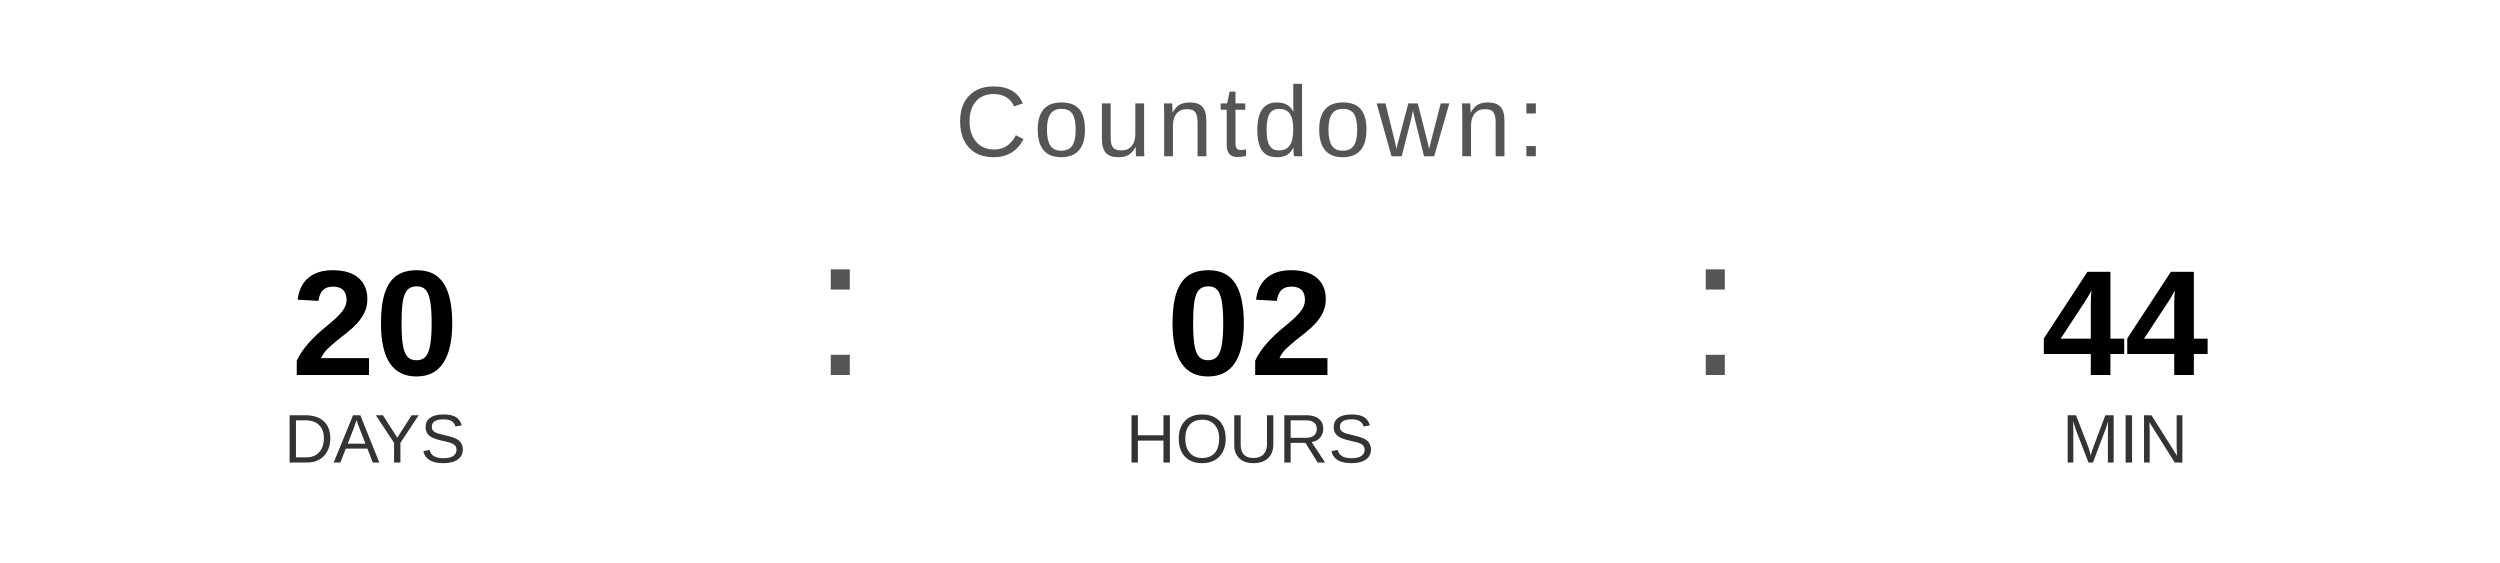
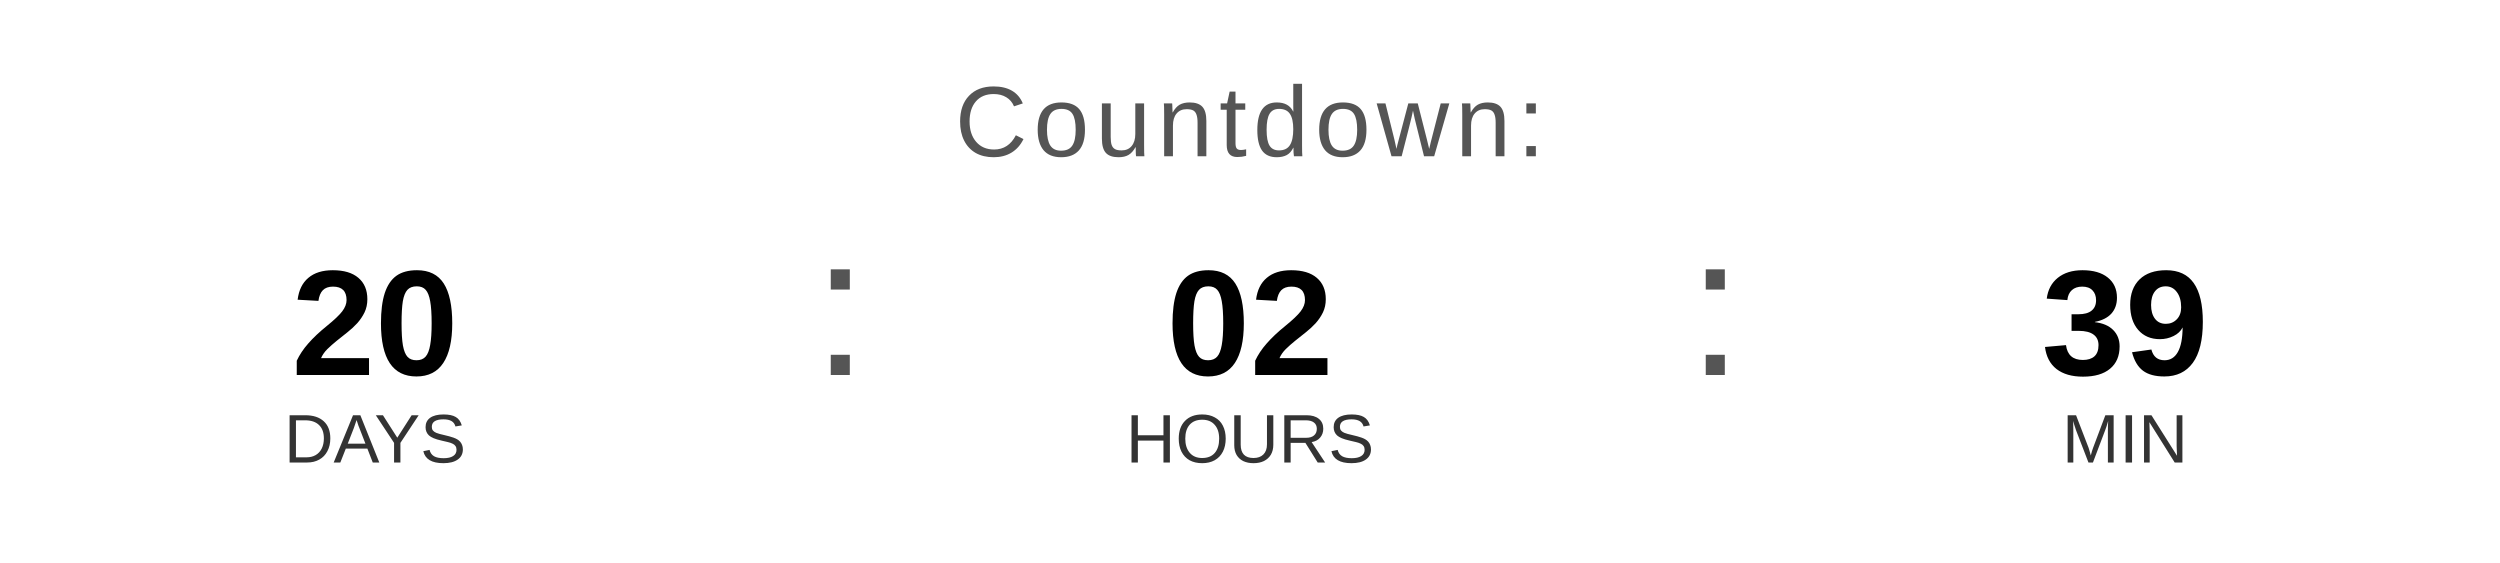
<svg xmlns="http://www.w3.org/2000/svg" width="400" height="90" viewBox="0 0 400 90">
  <text x="200" y="25" font-family="Arial, Helvetica, sans-serif" font-size="16" fill="#555555" text-anchor="middle" letter-spacing="1">
    Countdown:
  </text>
  <text x="60" y="60" font-family="Arial, Helvetica, sans-serif" font-size="24" font-weight="bold" fill="#000000" text-anchor="middle">20</text>
  <text x="60" y="74" font-family="Arial, Helvetica, sans-serif" font-size="11" fill="#333333" text-anchor="middle">DAYS</text>
  <text x="130" y="60" font-family="Arial, sans-serif" font-size="32" fill="#555555">:</text>
  <text x="200" y="60" font-family="Arial, Helvetica, sans-serif" font-size="24" font-weight="bold" fill="#000000" text-anchor="middle">02</text>
  <text x="200" y="74" font-family="Arial, Helvetica, sans-serif" font-size="11" fill="#333333" text-anchor="middle">HOURS</text>
  <text x="270" y="60" font-family="Arial, sans-serif" font-size="32" fill="#555555">:</text>
-   <text x="340" y="60" font-family="Arial, Helvetica, sans-serif" font-size="24" font-weight="bold" fill="#000000" text-anchor="middle">44</text>
+   <text x="340" y="60" font-family="Arial, Helvetica, sans-serif" font-size="24" font-weight="bold" fill="#000000" text-anchor="middle">39</text>
  <text x="340" y="74" font-family="Arial, Helvetica, sans-serif" font-size="11" fill="#333333" text-anchor="middle">MIN</text>
</svg>
